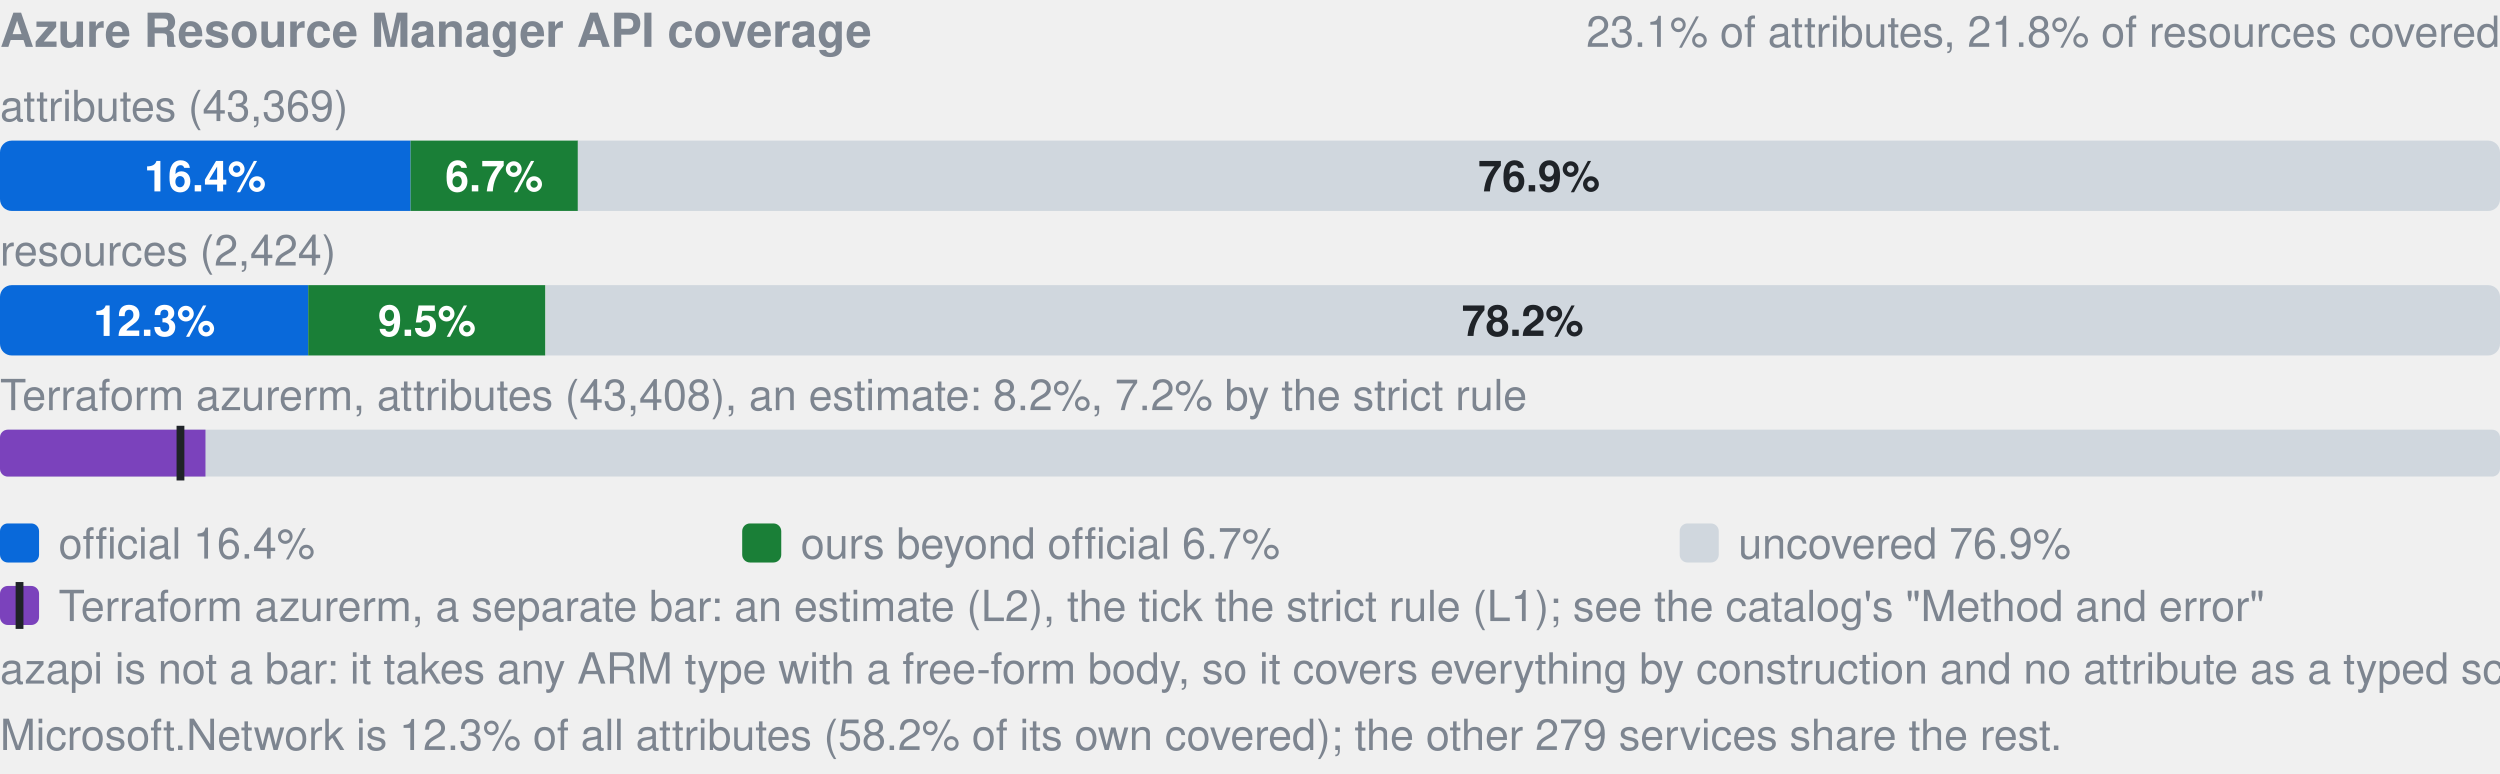
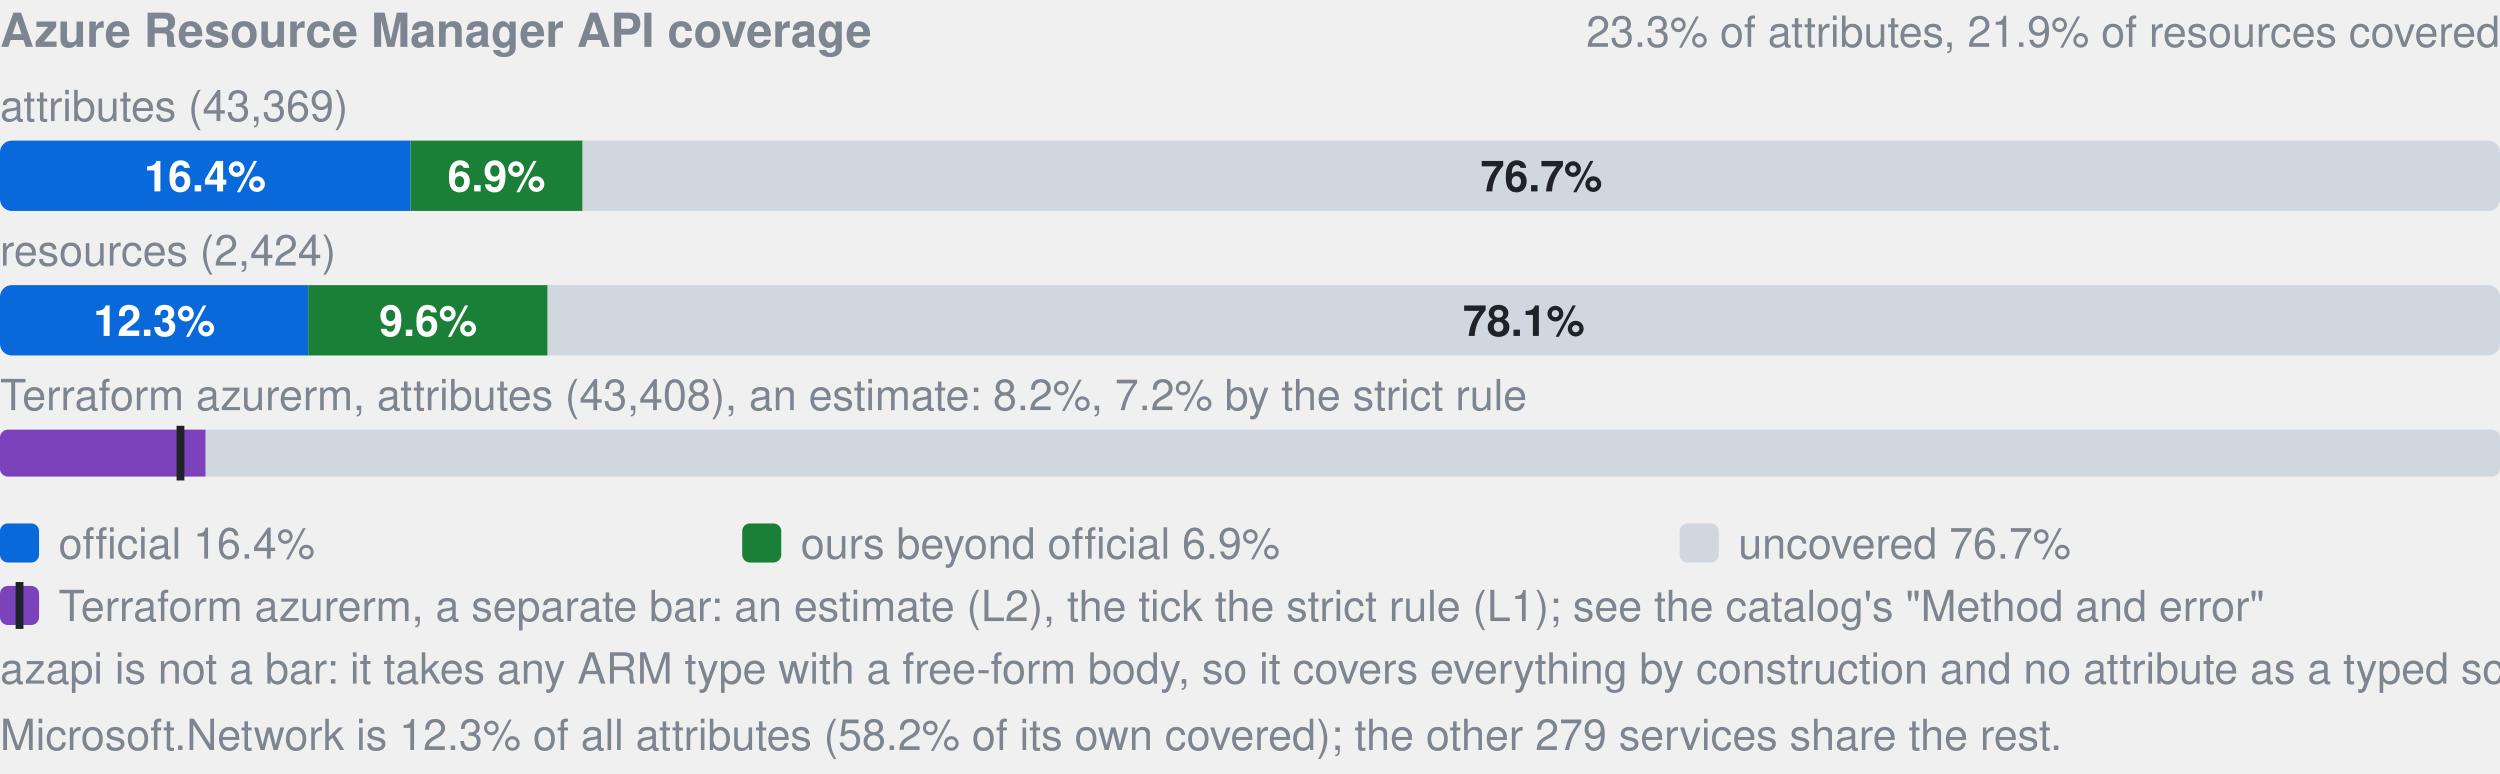
- <svg xmlns="http://www.w3.org/2000/svg" width="640" height="198" viewBox="0 0 640 198" role="img" aria-label="Azure Resource Manager API coverage: by attributes 16.4% official, 6.7% ours beyond official, 76.9% uncovered, of 43369; by resources 12.3% official, 9.5% ours beyond official, 78.2% uncovered, of 2424; Terraform azurerm, an estimate: 8.2% (L2), 7.2% by the strict rule (L1). azapi is not a bar: it takes any ARM type with a free-form body, so it covers everything by construction and no attribute as a typed schema.">
+ <svg xmlns="http://www.w3.org/2000/svg" width="640" height="198" viewBox="0 0 640 198" role="img" aria-label="Azure Resource Manager API coverage: by attributes 16.4% official, 6.9% ours beyond official, 76.7% uncovered, of 43369; by resources 12.3% official, 9.6% ours beyond official, 78.1% uncovered, of 2424; Terraform azurerm, an estimate: 8.2% (L2), 7.2% by the strict rule (L1). azapi is not a bar: it takes any ARM type with a free-form body, so it covers everything by construction and no attribute as a typed schema.">
  <style>text{font-family:-apple-system,BlinkMacSystemFont,"Segoe UI",Helvetica,Arial,sans-serif}.s{font-size:11px;font-weight:600}.t{font-size:11px;fill:#7d8590}.h{font-size:12px;font-weight:600;fill:#7d8590}</style>
  <text x="0" y="12" class="h">Azure Resource Manager API coverage</text>
-   <text x="640" y="12" text-anchor="end" class="t">23.1% of attributes, 21.8% of resources covered</text>
+   <text x="640" y="12" text-anchor="end" class="t">23.3% of attributes, 21.9% of resources covered</text>
  <text x="0" y="31" class="t">attributes (43,369)</text>
  <clipPath id="a">
    <rect x="0.0" y="36.0" width="640.0" height="18.0" rx="3" />
  </clipPath>
  <g clip-path="url(#a)">
    <rect x="0.0" y="36.0" width="105.1" height="18.0" fill="#0969da" />
-     <rect x="105.1" y="36.0" width="42.9" height="18.0" fill="#1a7f37" />
-     <rect x="147.9" y="36.0" width="492.1" height="18.0" fill="#d0d7de" />
+     <rect x="105.1" y="36.0" width="44.1" height="18.0" fill="#1a7f37" />
+     <rect x="149.1" y="36.0" width="490.9" height="18.0" fill="#d0d7de" />
  </g>
  <text x="52.5" y="49.0" text-anchor="middle" fill="#fff" class="s">16.4%</text>
-   <text x="126.5" y="49.0" text-anchor="middle" fill="#fff" class="s">6.7%</text>
-   <text x="394.0" y="49.0" text-anchor="middle" fill="#1f2328" class="s">76.9%</text>
+   <text x="127.1" y="49.0" text-anchor="middle" fill="#fff" class="s">6.9%</text>
+   <text x="394.6" y="49.0" text-anchor="middle" fill="#1f2328" class="s">76.7%</text>
  <text x="0" y="68" class="t">resources (2,424)</text>
  <clipPath id="r">
    <rect x="0.0" y="73.0" width="640.0" height="18.0" rx="3" />
  </clipPath>
  <g clip-path="url(#r)">
    <rect x="0.0" y="73.0" width="78.9" height="18.0" fill="#0969da" />
-     <rect x="78.9" y="73.0" width="60.7" height="18.0" fill="#1a7f37" />
-     <rect x="139.7" y="73.0" width="500.3" height="18.0" fill="#d0d7de" />
+     <rect x="78.9" y="73.0" width="61.3" height="18.0" fill="#1a7f37" />
+     <rect x="140.2" y="73.0" width="499.8" height="18.0" fill="#d0d7de" />
  </g>
  <text x="39.5" y="86.0" text-anchor="middle" fill="#fff" class="s">12.3%</text>
-   <text x="109.3" y="86.0" text-anchor="middle" fill="#fff" class="s">9.5%</text>
-   <text x="389.8" y="86.0" text-anchor="middle" fill="#1f2328" class="s">78.2%</text>
+   <text x="109.6" y="86.0" text-anchor="middle" fill="#fff" class="s">9.6%</text>
+   <text x="390.1" y="86.0" text-anchor="middle" fill="#1f2328" class="s">78.1%</text>
  <text x="0" y="105" class="t">Terraform azurerm, attributes (43,408), an estimate: 8.2%, 7.2% by the strict rule</text>
  <clipPath id="tf">
    <rect x="0.0" y="110.0" width="640.0" height="12.0" rx="2" />
  </clipPath>
  <g clip-path="url(#tf)">
    <rect x="0.0" y="110.0" width="640.0" height="12.0" fill="#d0d7de" />
    <rect x="0.0" y="110.0" width="52.6" height="12.0" fill="#7b42bc" />
  </g>
  <rect x="45.2" y="109.0" width="2" height="14.0" fill="#1f2328" />
  <rect x="0" y="134" width="10" height="10" rx="2" fill="#0969da" />
  <text x="15" y="143" class="t">official 16.4%</text>
  <rect x="190" y="134" width="10" height="10" rx="2" fill="#1a7f37" />
-   <text x="205" y="143" class="t">ours beyond official 6.7%</text>
+   <text x="205" y="143" class="t">ours beyond official 6.9%</text>
  <rect x="430" y="134" width="10" height="10" rx="2" fill="#d0d7de" />
-   <text x="445" y="143" class="t">uncovered 76.9%</text>
+   <text x="445" y="143" class="t">uncovered 76.7%</text>
  <rect x="0" y="150" width="10" height="10" rx="2" fill="#7b42bc" />
  <rect x="4" y="149" width="2" height="12" fill="#1f2328" />
  <text x="15" y="159" class="t">Terraform azurerm, a separate bar: an estimate (L2), the tick the strict rule (L1); see the catalog's "Method and error"</text>
  <text x="0" y="175" class="t">azapi is not a bar: it takes any ARM type with a free-form body, so it covers everything by construction and no attribute as a typed schema.</text>
  <text x="0" y="192" class="t">Microsoft.Network is 12.3% of all attributes (58.2% of its own covered); the other 279 services share the rest.</text>
</svg>
